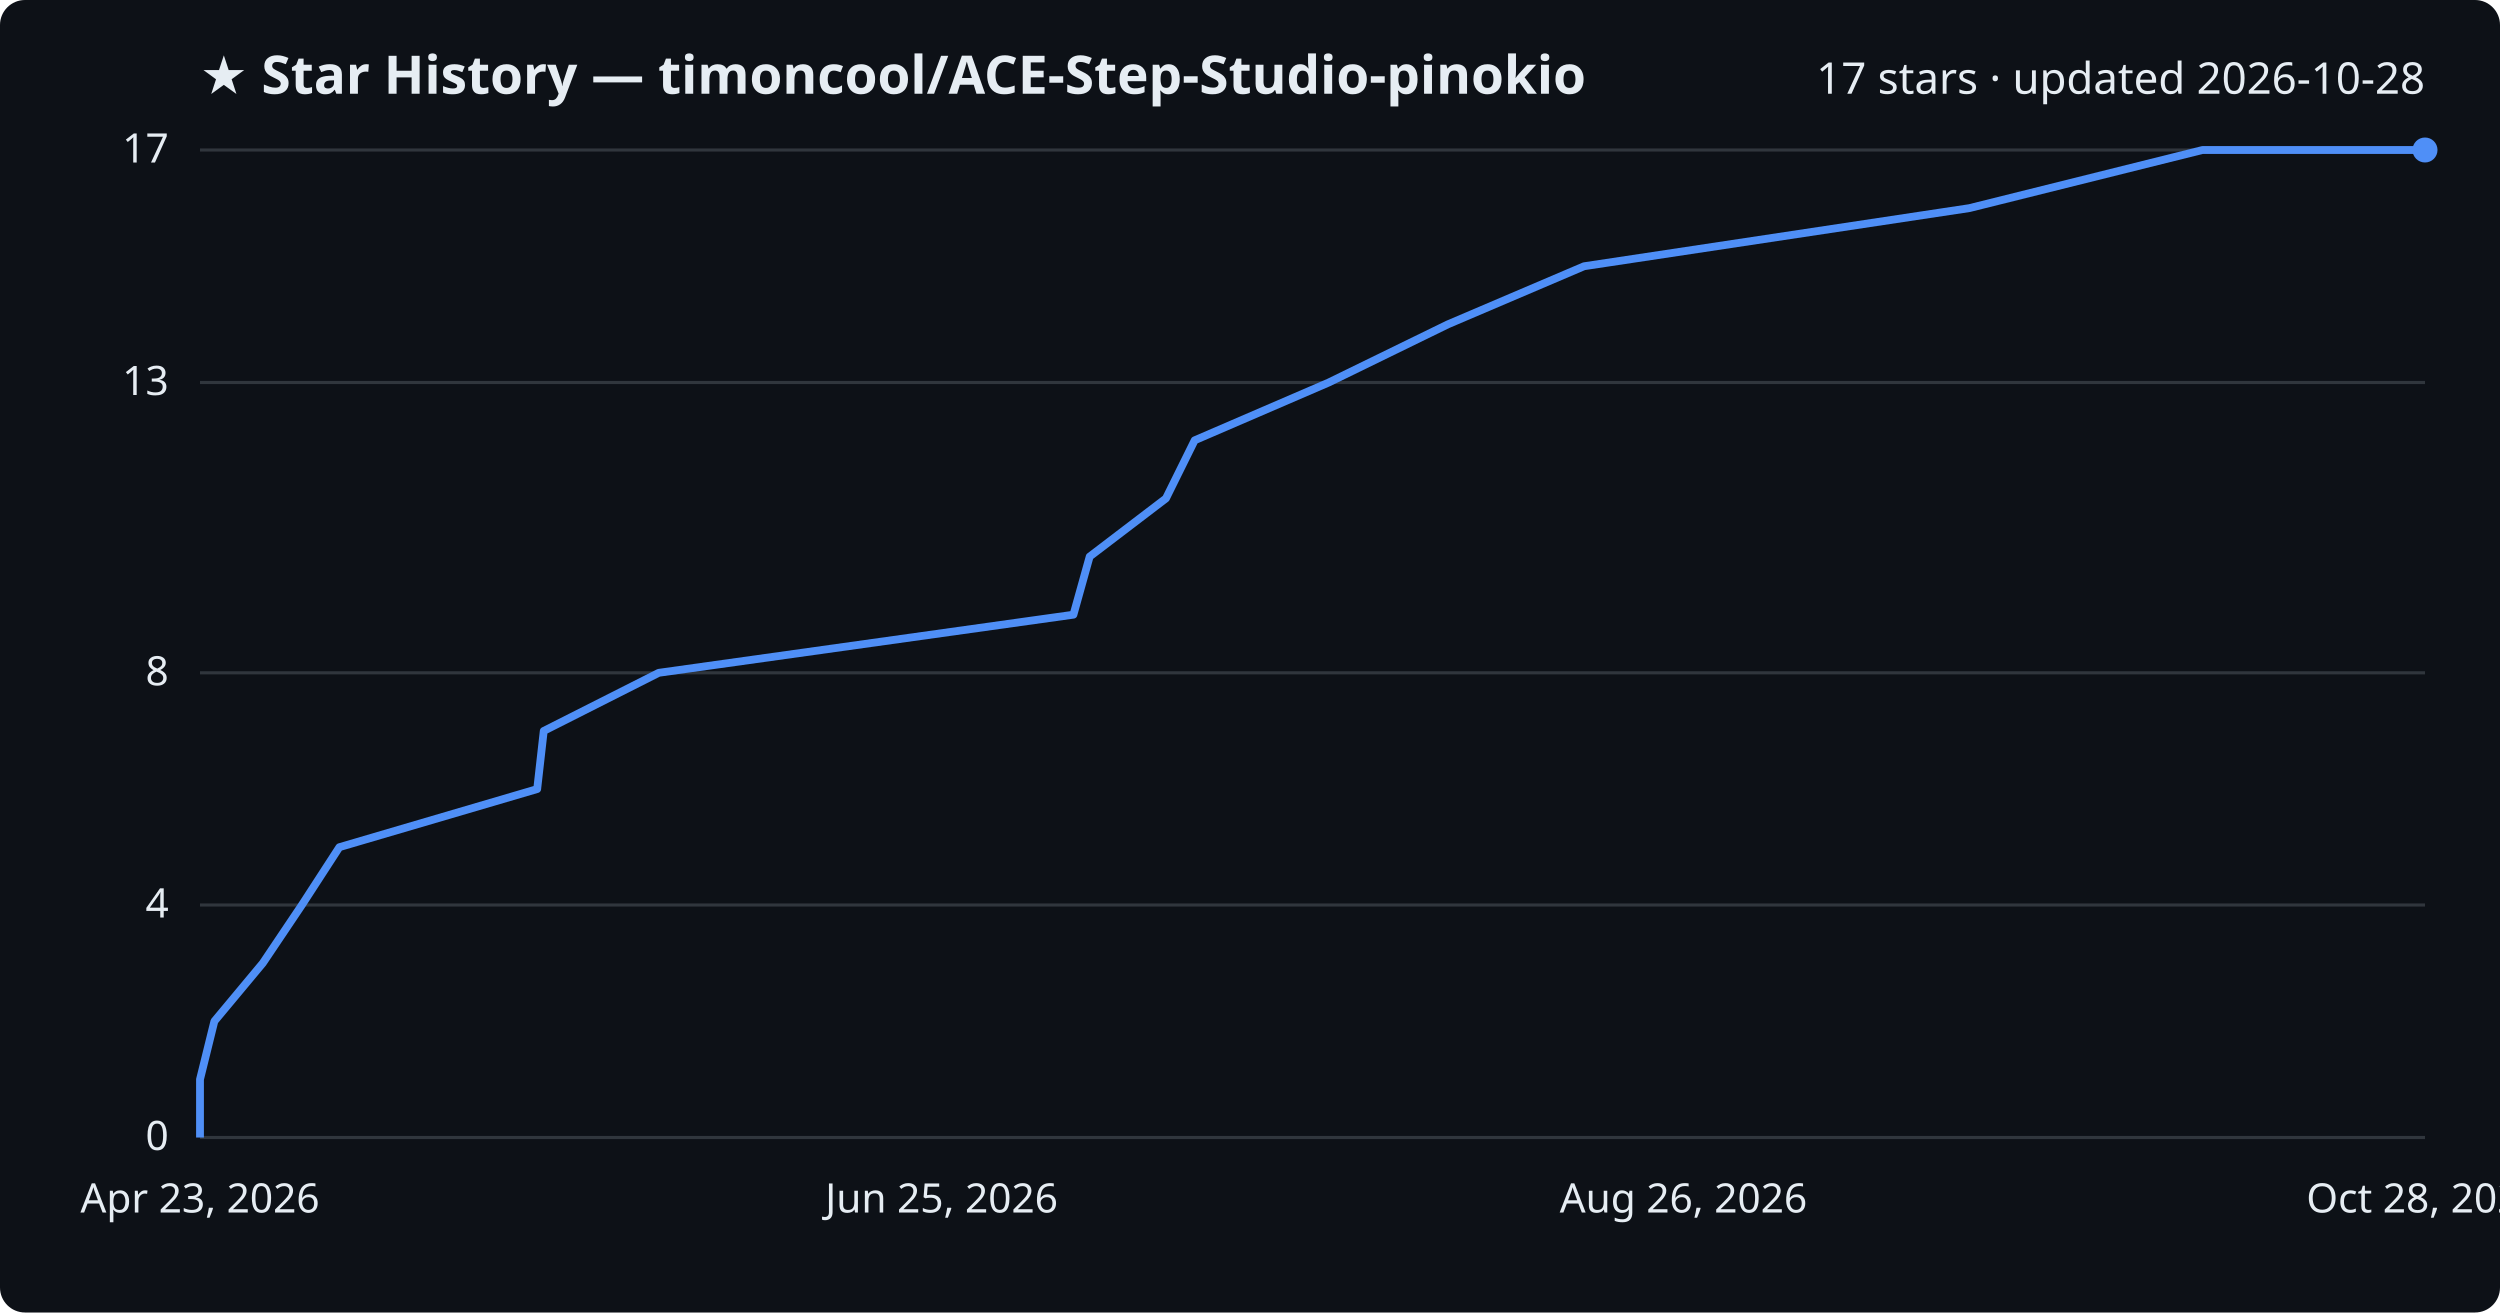
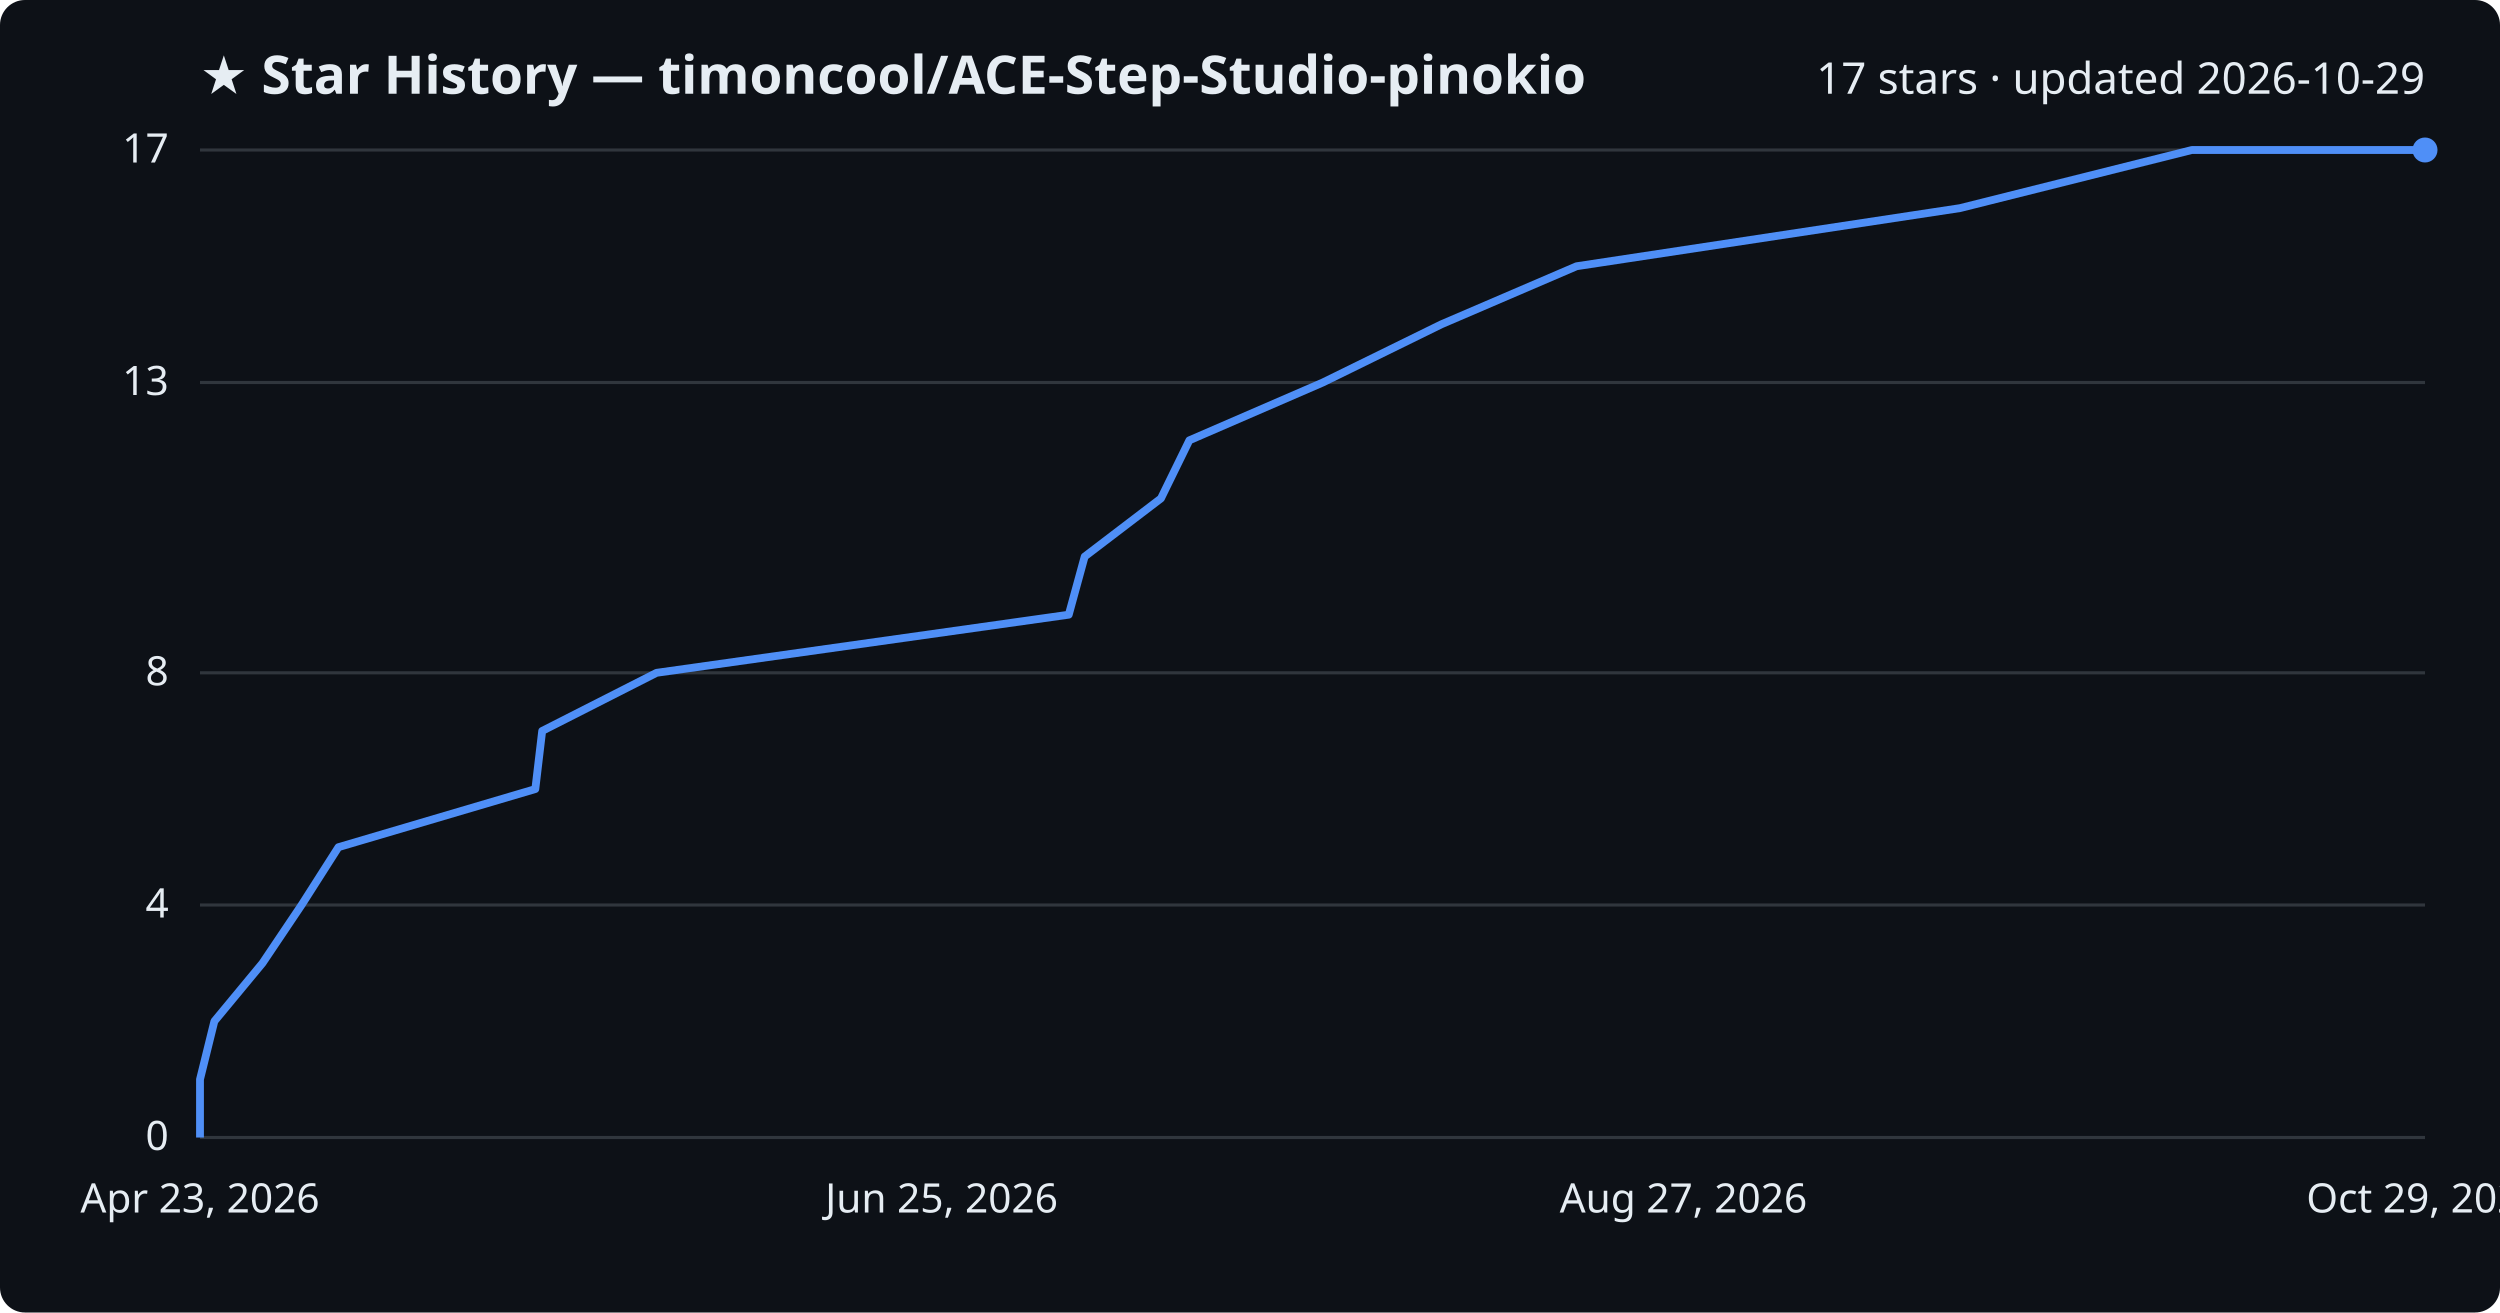
<svg xmlns="http://www.w3.org/2000/svg" viewBox="0 0 800 420" font-family="Segoe UI, sans-serif">
  <rect width="800" height="420" fill="#0d1117" rx="8" />
  <text x="64" y="30" fill="#e6edf3" font-size="17" font-weight="700">★ Star History — timoncool/ACE-Step-Studio-pinokio</text>
-   <text x="776" y="30" fill="#e6edf3" font-size="14" text-anchor="end">17 stars · updated 2026-10-28</text>
+   <text x="776" y="30" fill="#e6edf3" font-size="14" text-anchor="end">17 stars · updated 2026-10-29</text>
  <line x1="64" y1="364.0" x2="776" y2="364.0" stroke="#30363d" stroke-width="1" />
  <text x="54" y="368.0" fill="#e6edf3" font-size="13" text-anchor="end">0</text>
  <line x1="64" y1="289.6" x2="776" y2="289.6" stroke="#30363d" stroke-width="1" />
  <text x="54" y="293.6" fill="#e6edf3" font-size="13" text-anchor="end">4</text>
  <line x1="64" y1="215.3" x2="776" y2="215.3" stroke="#30363d" stroke-width="1" />
  <text x="54" y="219.3" fill="#e6edf3" font-size="13" text-anchor="end">8</text>
  <line x1="64" y1="122.4" x2="776" y2="122.4" stroke="#30363d" stroke-width="1" />
  <text x="54" y="126.4" fill="#e6edf3" font-size="13" text-anchor="end">13</text>
  <line x1="64" y1="48.0" x2="776" y2="48.0" stroke="#30363d" stroke-width="1" />
  <text x="54" y="52.0" fill="#e6edf3" font-size="13" text-anchor="end">17</text>
-   <path d="M64.0,364.0 L64.0,345.4 L68.6,326.8 L84.1,308.2 L96.6,289.6 L108.6,271.1 L171.9,252.5 L174.0,233.9 L210.8,215.3 L343.5,196.7 L348.7,178.1 L373.1,159.5 L382.3,140.9 L425.2,122.4 L463.3,103.8 L506.9,85.2 L630.2,66.6 L704.8,48.0 L776.0,48.0" fill="none" stroke="#4f8ff7" stroke-width="2.5" stroke-linejoin="round" />
+   <path d="M64.0,364.0 L64.0,345.4 L68.6,326.8 L84.0,308.2 L96.5,289.6 L108.3,271.1 L171.3,252.5 L173.5,233.9 L210.1,215.3 L342.0,196.7 L347.1,178.1 L371.5,159.5 L380.6,140.9 L423.3,122.4 L461.2,103.8 L504.5,85.2 L627.2,66.6 L701.4,48.0 L776.0,48.0" fill="none" stroke="#4f8ff7" stroke-width="2.5" stroke-linejoin="round" />
  <circle cx="776.0" cy="48.0" r="4" fill="#4f8ff7" />
  <text x="64.0" y="388" fill="#e6edf3" font-size="13" text-anchor="middle">Apr 23, 2026</text>
  <text x="301.3" y="388" fill="#e6edf3" font-size="13" text-anchor="middle">Jun 25, 2026</text>
-   <text x="538.7" y="388" fill="#e6edf3" font-size="13" text-anchor="middle">Aug 26, 2026</text>
-   <text x="776.0" y="388" fill="#e6edf3" font-size="13" text-anchor="middle">Oct 28, 2026</text>
+   <text x="538.7" y="388" fill="#e6edf3" font-size="13" text-anchor="middle">Aug 27, 2026</text>
+   <text x="776.0" y="388" fill="#e6edf3" font-size="13" text-anchor="middle">Oct 29, 2026</text>
</svg>
